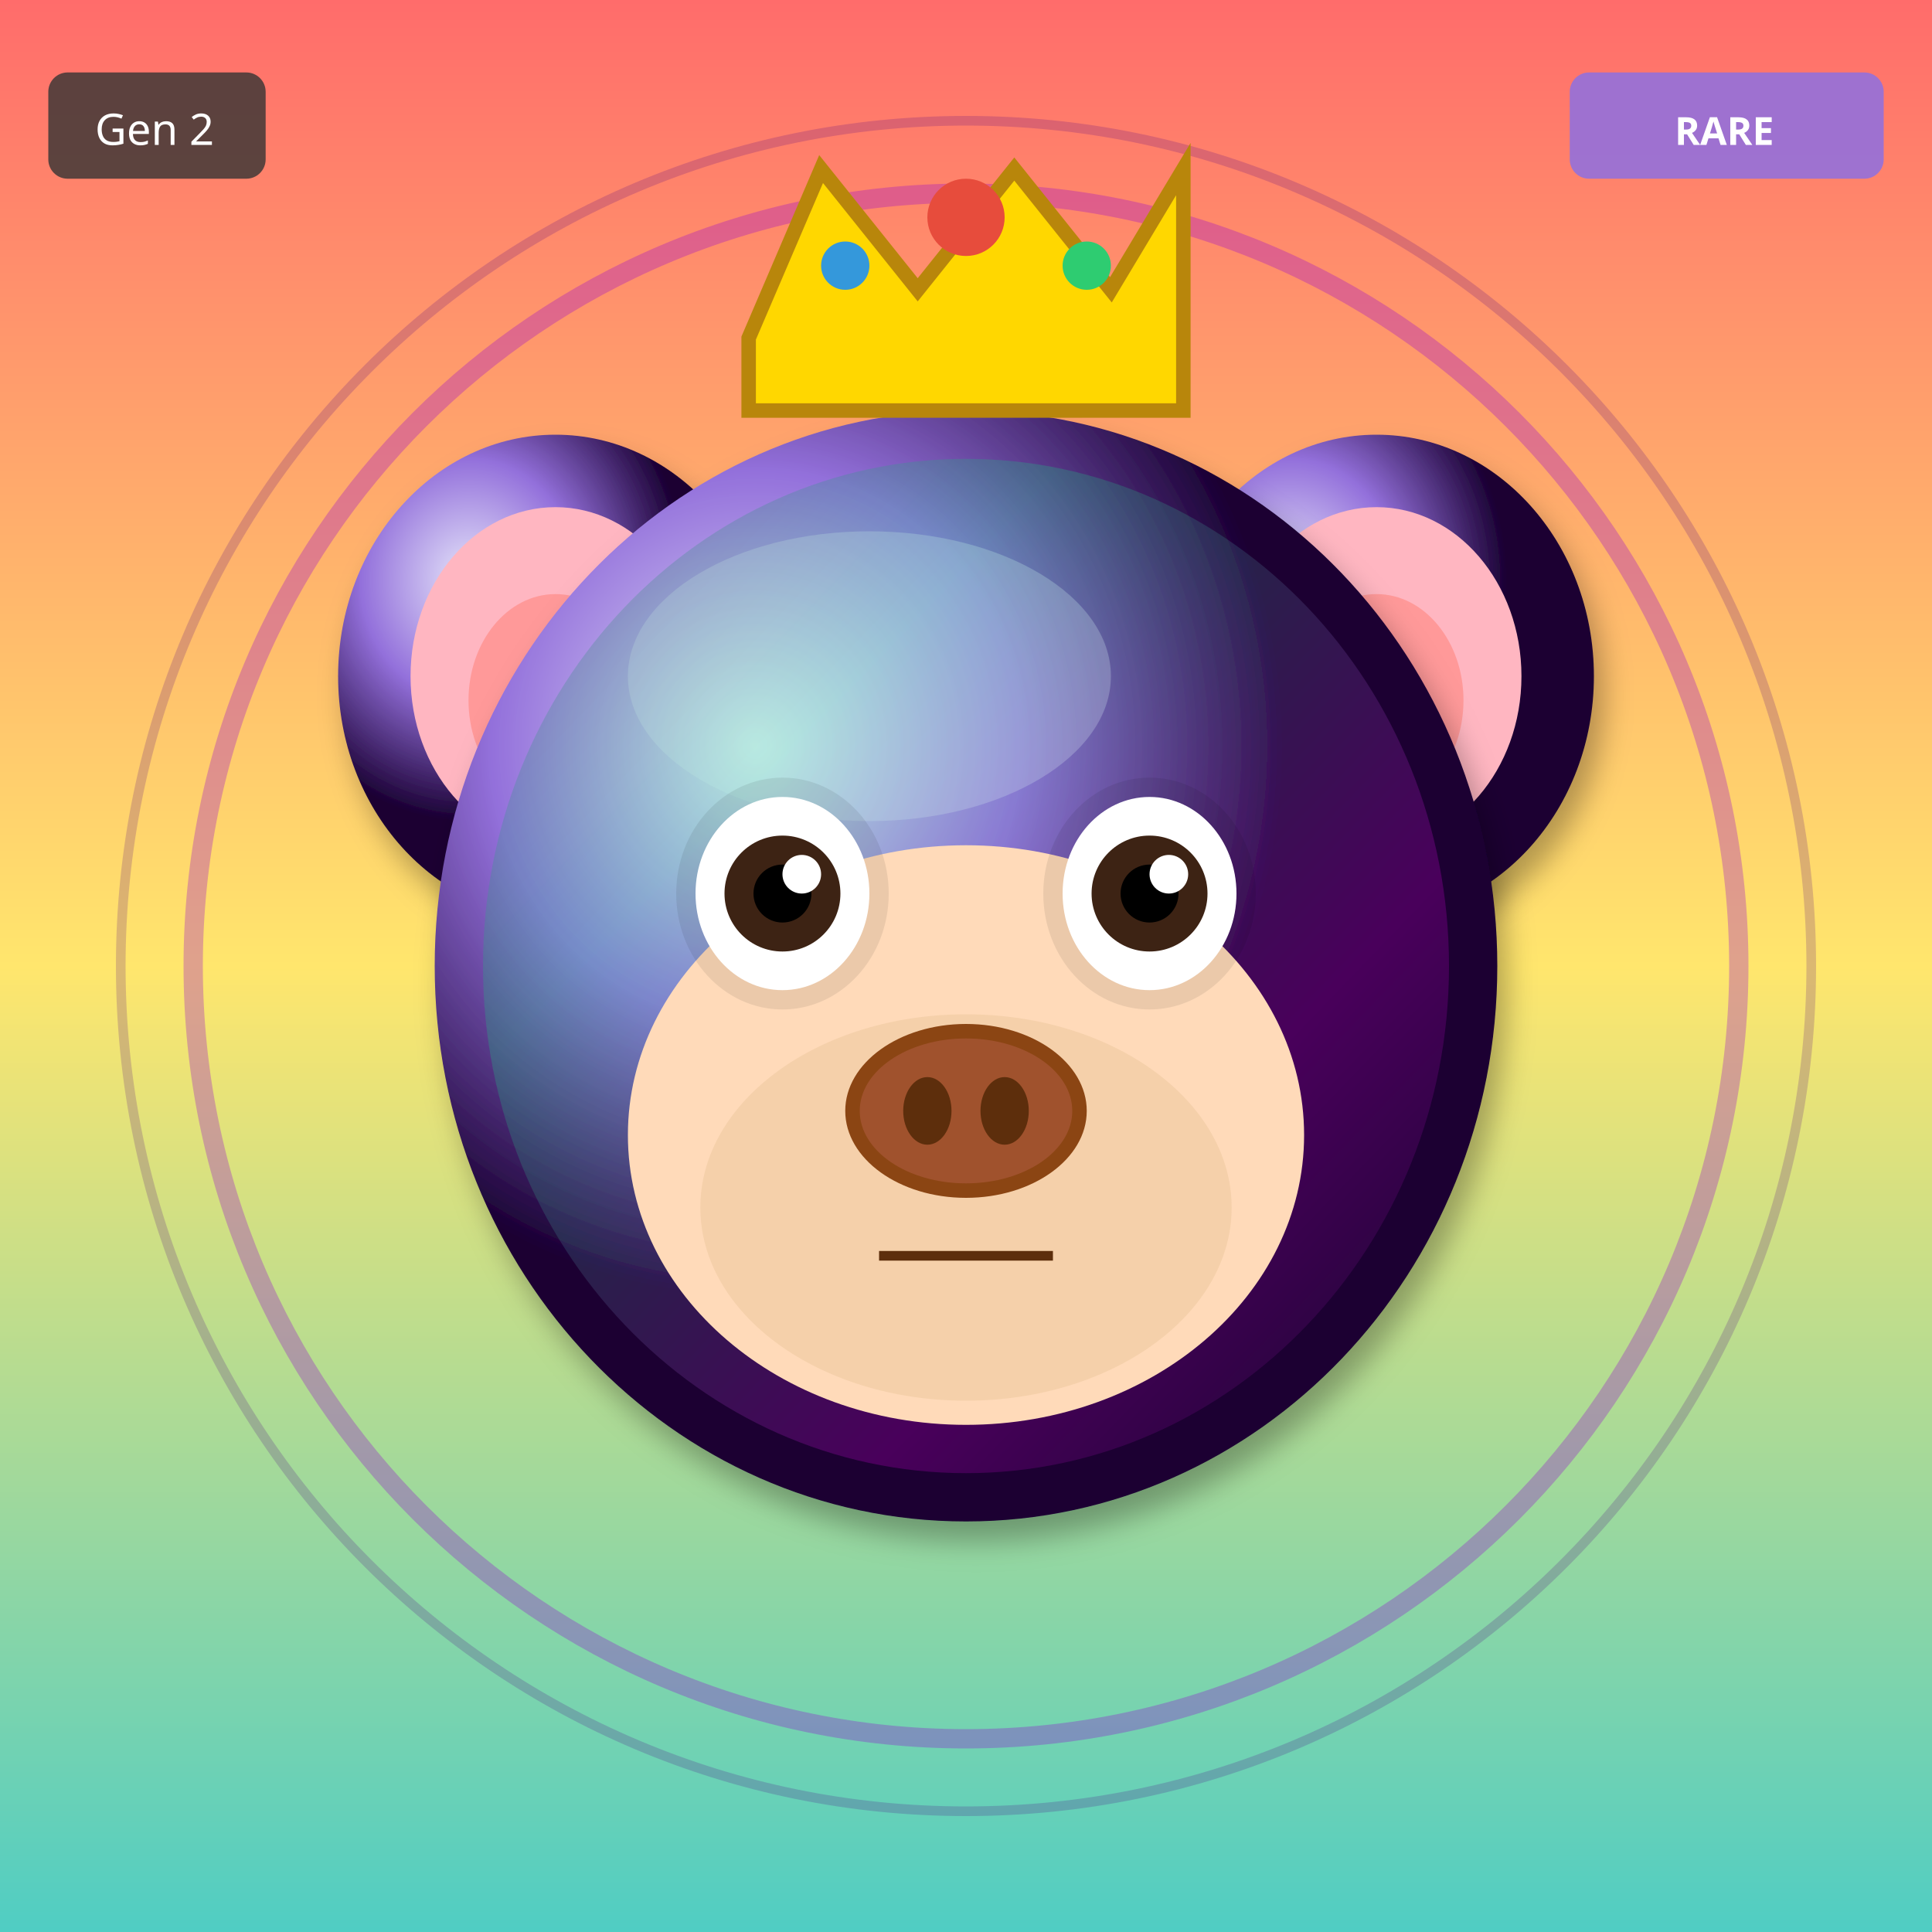
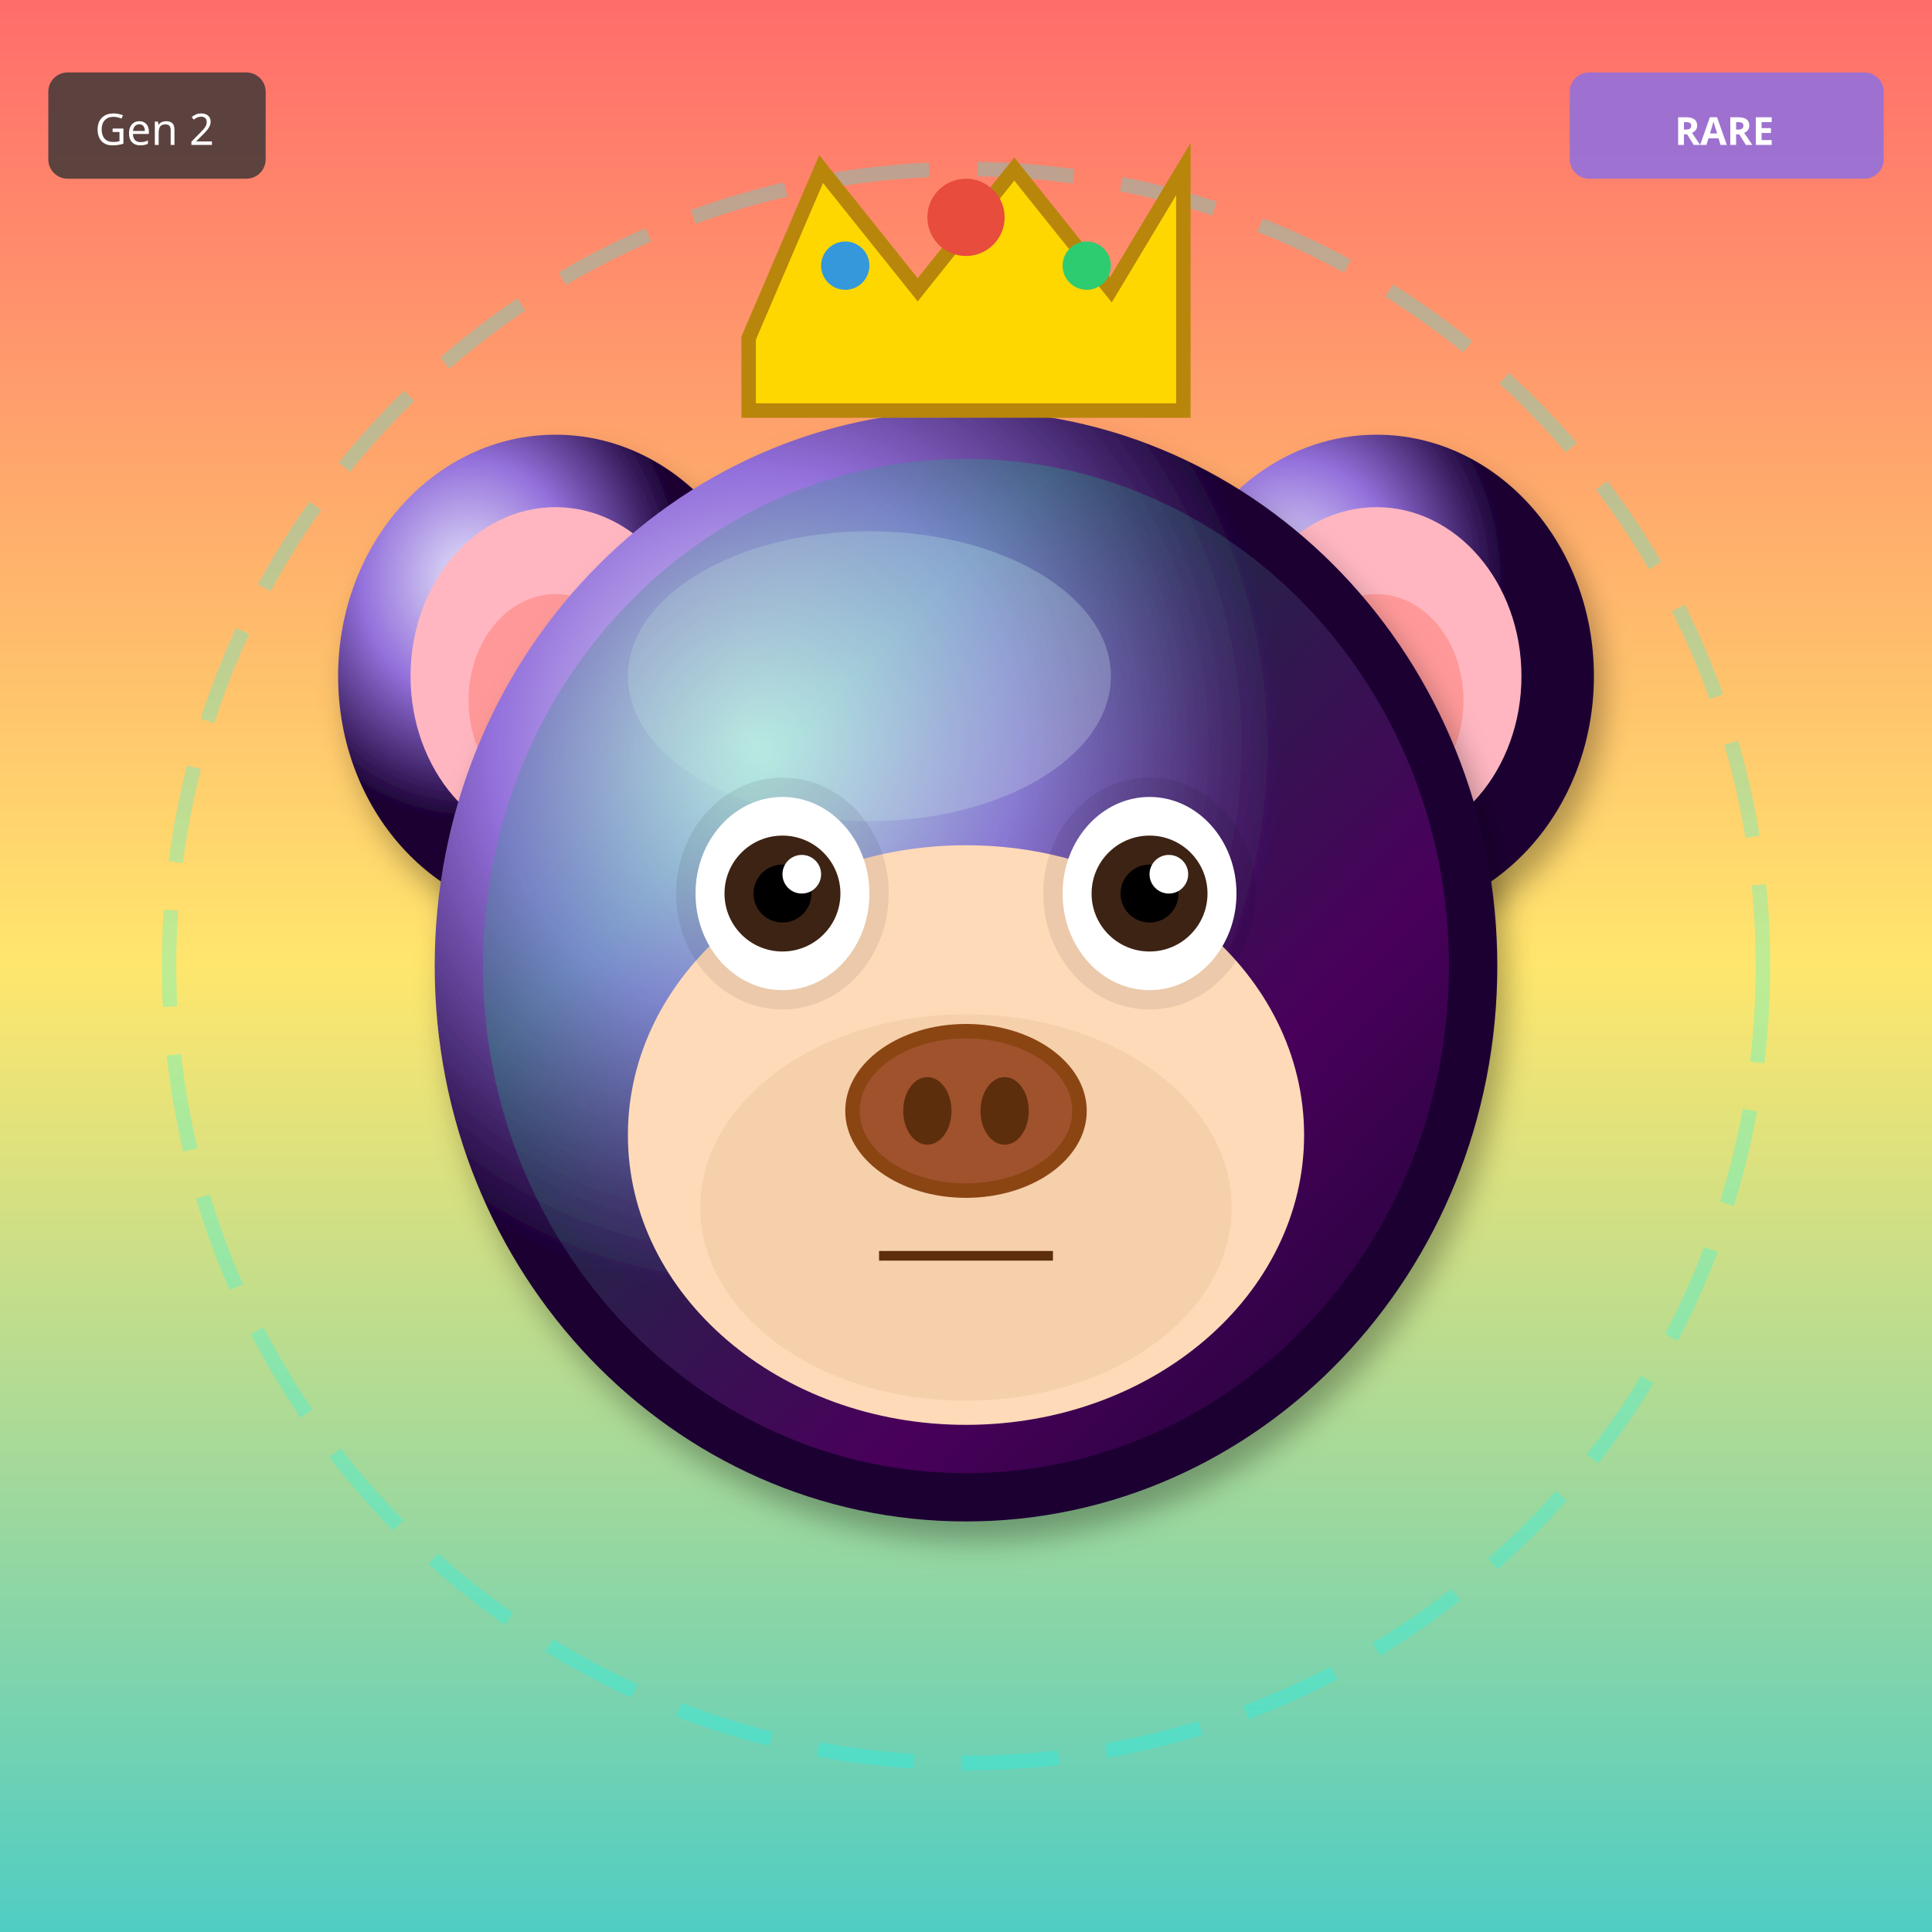
<svg xmlns="http://www.w3.org/2000/svg" width="400" height="400" viewBox="0 0 400 400">
  <defs>
    <filter id="shadow" x="-20%" y="-20%" width="140%" height="140%">
      <feDropShadow dx="2" dy="4" stdDeviation="3" flood-opacity="0.3" />
    </filter>
    <filter id="glow" x="-50%" y="-50%" width="200%" height="200%">
      <feGaussianBlur stdDeviation="8" result="blur" />
      <feMerge>
        <feMergeNode in="blur" />
        <feMergeNode in="SourceGraphic" />
      </feMerge>
    </filter>
    <linearGradient id="rainbow-body" x1="0%" y1="0%" x2="100%" y2="100%">
      <stop offset="0%" stop-color="#FF6B6B" />
      <stop offset="25%" stop-color="#FFE66D" />
      <stop offset="50%" stop-color="#4ECDC4" />
      <stop offset="75%" stop-color="#45B7D1" />
      <stop offset="100%" stop-color="#DDA0DD" />
    </linearGradient>
    <radialGradient id="galaxy-body" cx="30%" cy="30%">
      <stop offset="0%" stop-color="#E6E6FA" />
      <stop offset="50%" stop-color="#9370DB" />
      <stop offset="100%" stop-color="#1A0033" />
    </radialGradient>
    <linearGradient id="holo-body" x1="0%" y1="0%" x2="100%" y2="100%">
      <stop offset="0%" stop-color="#FF00FF" />
      <stop offset="50%" stop-color="#00FFFF" />
      <stop offset="100%" stop-color="#FFFF00" />
    </linearGradient>
    <linearGradient id="sky-gradient" x1="0%" y1="0%" x2="0%" y2="100%">
      <stop offset="0%" stop-color="#87CEEB" />
      <stop offset="100%" stop-color="#E0F4FF" />
    </linearGradient>
    <linearGradient id="grass-gradient" x1="0%" y1="0%" x2="0%" y2="100%">
      <stop offset="0%" stop-color="#90EE90" />
      <stop offset="100%" stop-color="#228B22" />
    </linearGradient>
    <linearGradient id="sunset-gradient" x1="0%" y1="0%" x2="0%" y2="100%">
      <stop offset="0%" stop-color="#FF6B6B" />
      <stop offset="50%" stop-color="#FFE66D" />
      <stop offset="100%" stop-color="#4ECDC4" />
    </linearGradient>
    <linearGradient id="aurora-gradient" x1="0%" y1="0%" x2="100%" y2="100%">
      <stop offset="0%" stop-color="#0D1B2A" />
      <stop offset="30%" stop-color="#00FF7F" />
      <stop offset="70%" stop-color="#FF00FF" />
      <stop offset="100%" stop-color="#0D1B2A" />
    </linearGradient>
    <radialGradient id="multiverse-gradient" cx="50%" cy="50%">
      <stop offset="0%" stop-color="#FFD700" />
      <stop offset="40%" stop-color="#FF00FF" />
      <stop offset="70%" stop-color="#00FFFF" />
      <stop offset="100%" stop-color="#000" />
    </radialGradient>
    <linearGradient id="rift-gradient" x1="0%" y1="0%" x2="100%" y2="100%">
      <stop offset="0%" stop-color="#000" />
      <stop offset="30%" stop-color="#9400D3" />
      <stop offset="50%" stop-color="#00FFFF" />
      <stop offset="70%" stop-color="#9400D3" />
      <stop offset="100%" stop-color="#000" />
    </linearGradient>
    <linearGradient id="heaven-gradient" x1="0%" y1="0%" x2="0%" y2="100%">
      <stop offset="0%" stop-color="#FFF" />
      <stop offset="50%" stop-color="#FFD700" stop-opacity="0.3" />
      <stop offset="100%" stop-color="#F0F8FF" />
    </linearGradient>
    <clipPath id="head-clip">
      <ellipse cx="200" cy="200" rx="110" ry="115" />
    </clipPath>
  </defs>
  <rect width="400" height="400" fill="url(#sunset-gradient)" />
-   <circle cx="200" cy="200" r="160" fill="none" stroke="#9400D3" stroke-width="4" opacity="0.3" />
-   <circle cx="200" cy="200" r="175" fill="none" stroke="#4B0082" stroke-width="2" opacity="0.2" />
+   <circle cx="200" cy="200" r="165" fill="none" stroke="#00FFFF" stroke-width="3" opacity="0.25" stroke-dasharray="20,10" />
  <ellipse cx="115" cy="140" rx="45" ry="50" fill="url(#galaxy-body)" filter="url(#shadow)" />
  <ellipse cx="115" cy="140" rx="30" ry="35" fill="#FFB6C1" />
  <ellipse cx="115" cy="145" rx="18" ry="22" fill="#FF9999" />
  <ellipse cx="285" cy="140" rx="45" ry="50" fill="url(#galaxy-body)" filter="url(#shadow)" />
  <ellipse cx="285" cy="140" rx="30" ry="35" fill="#FFB6C1" />
  <ellipse cx="285" cy="145" rx="18" ry="22" fill="#FF9999" />
  <ellipse cx="200" cy="200" rx="110" ry="115" fill="url(#galaxy-body)" filter="url(#shadow)" />
  <ellipse cx="180" cy="140" rx="50" ry="30" fill="#E6E6FA" opacity="0.3" />
  <g clip-path="url(#head-clip)">
    <ellipse cx="200" cy="200" rx="100" ry="105" fill="url(#aurora-gradient)" opacity="0.2" />
  </g>
  <ellipse cx="200" cy="235" rx="70" ry="60" fill="#FFDAB9" />
  <ellipse cx="200" cy="250" rx="55" ry="40" fill="#DEB887" opacity="0.3" />
  <ellipse cx="162" cy="185" rx="22" ry="24" fill="#000" opacity="0.08" />
  <ellipse cx="238" cy="185" rx="22" ry="24" fill="#000" opacity="0.08" />
  <ellipse cx="162" cy="185" rx="18" ry="20" fill="white" />
  <circle cx="162" cy="185" r="12" fill="#3D2314" />
  <circle cx="162" cy="185" r="6" fill="#000" />
  <circle cx="166" cy="181" r="4" fill="white" />
  <ellipse cx="238" cy="185" rx="18" ry="20" fill="white" />
  <circle cx="238" cy="185" r="12" fill="#3D2314" />
  <circle cx="238" cy="185" r="6" fill="#000" />
  <circle cx="242" cy="181" r="4" fill="white" />
  <g>
    <ellipse cx="200" cy="230" rx="25" ry="18" fill="#8B4513" />
    <ellipse cx="200" cy="230" rx="22" ry="15" fill="#A0522D" />
    <ellipse cx="192" cy="230" rx="5" ry="7" fill="#5D2E0C" />
    <ellipse cx="208" cy="230" rx="5" ry="7" fill="#5D2E0C" />
  </g>
  <line x1="182" y1="260" x2="218" y2="260" stroke="#5D2E0C" stroke-width="2" />
  <polygon points="155,70 170,35 190,60 210,35 230,60 245,35 245,85 155,85" fill="#FFD700" stroke="#B8860B" stroke-width="3" />
  <circle cx="200" cy="45" r="8" fill="#E74C3C" />
  <circle cx="175" cy="55" r="5" fill="#3498DB" />
  <circle cx="225" cy="55" r="5" fill="#2ECC71" />
  <g transform="translate(325, 15)">
    <rect width="65" height="22" rx="4" fill="#9370DB" opacity="0.9" />
    <text x="32" y="15" font-size="8" fill="#FFF" text-anchor="middle" font-family="sans-serif" font-weight="bold">RARE</text>
  </g>
  <g transform="translate(10, 15)">
    <rect width="45" height="22" rx="4" fill="#333" opacity="0.8" />
    <text x="22" y="15" font-size="9" fill="#FFF" text-anchor="middle" font-family="sans-serif">Gen 2</text>
  </g>
</svg>
